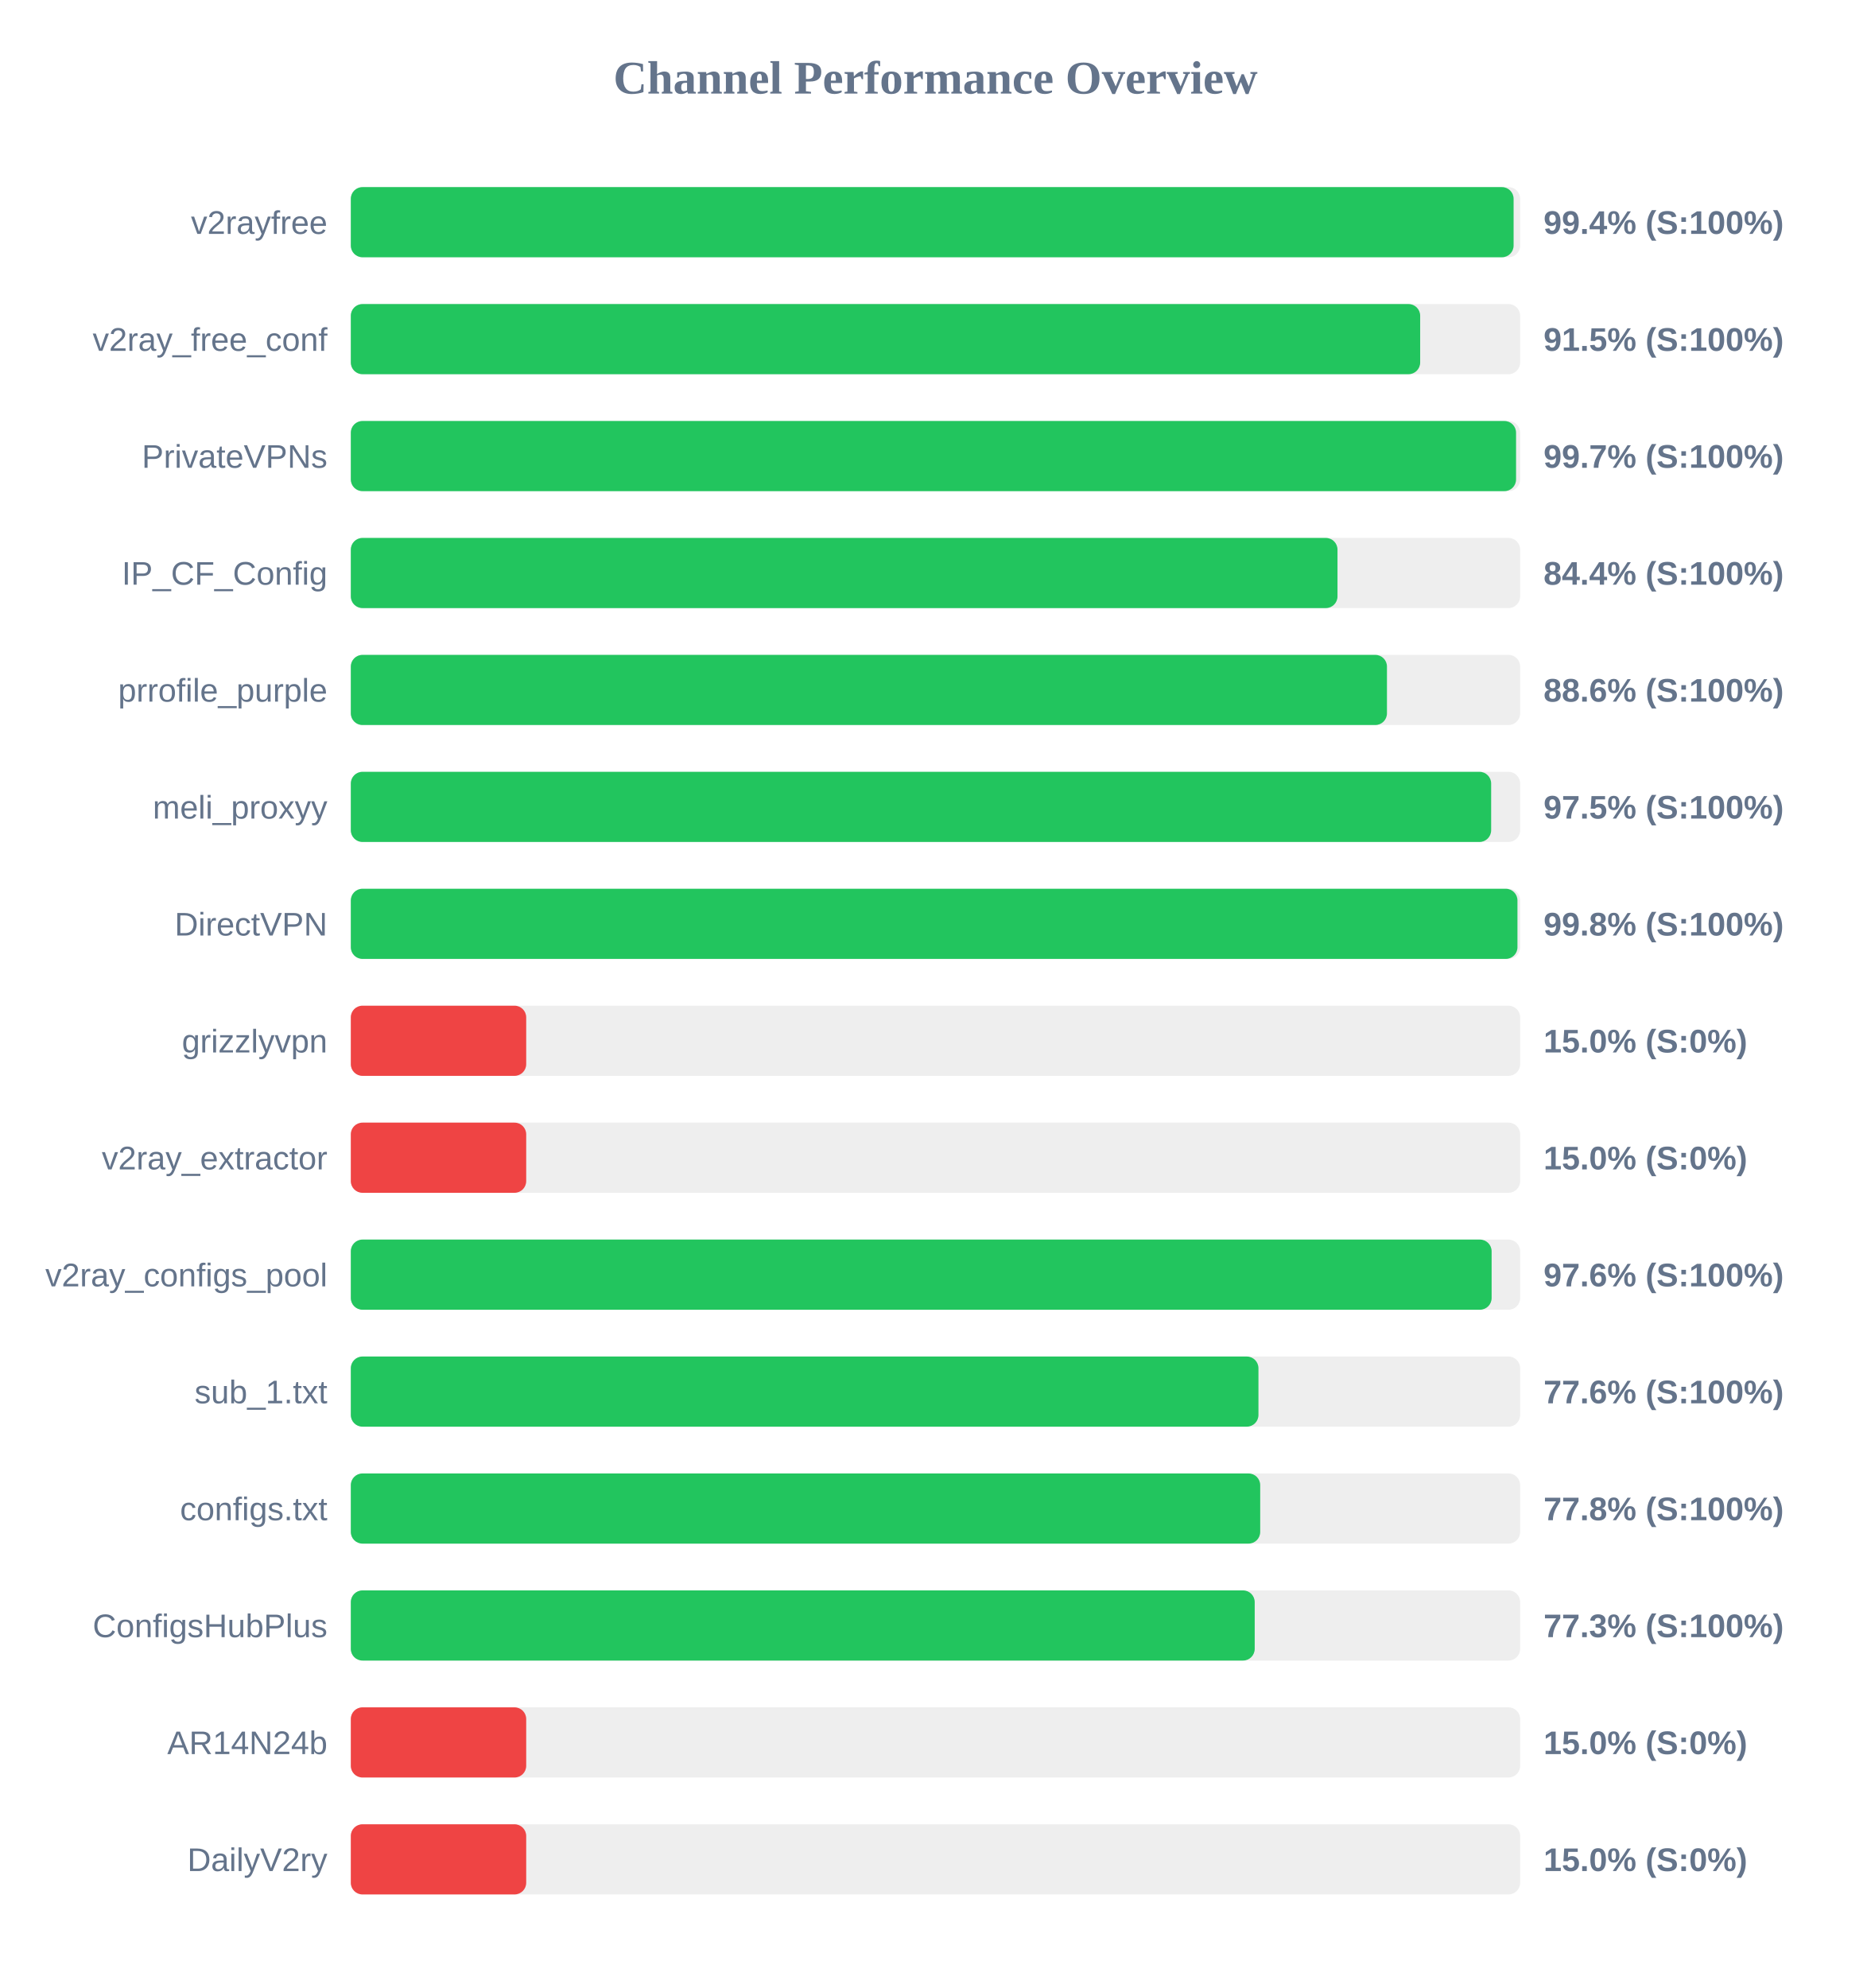
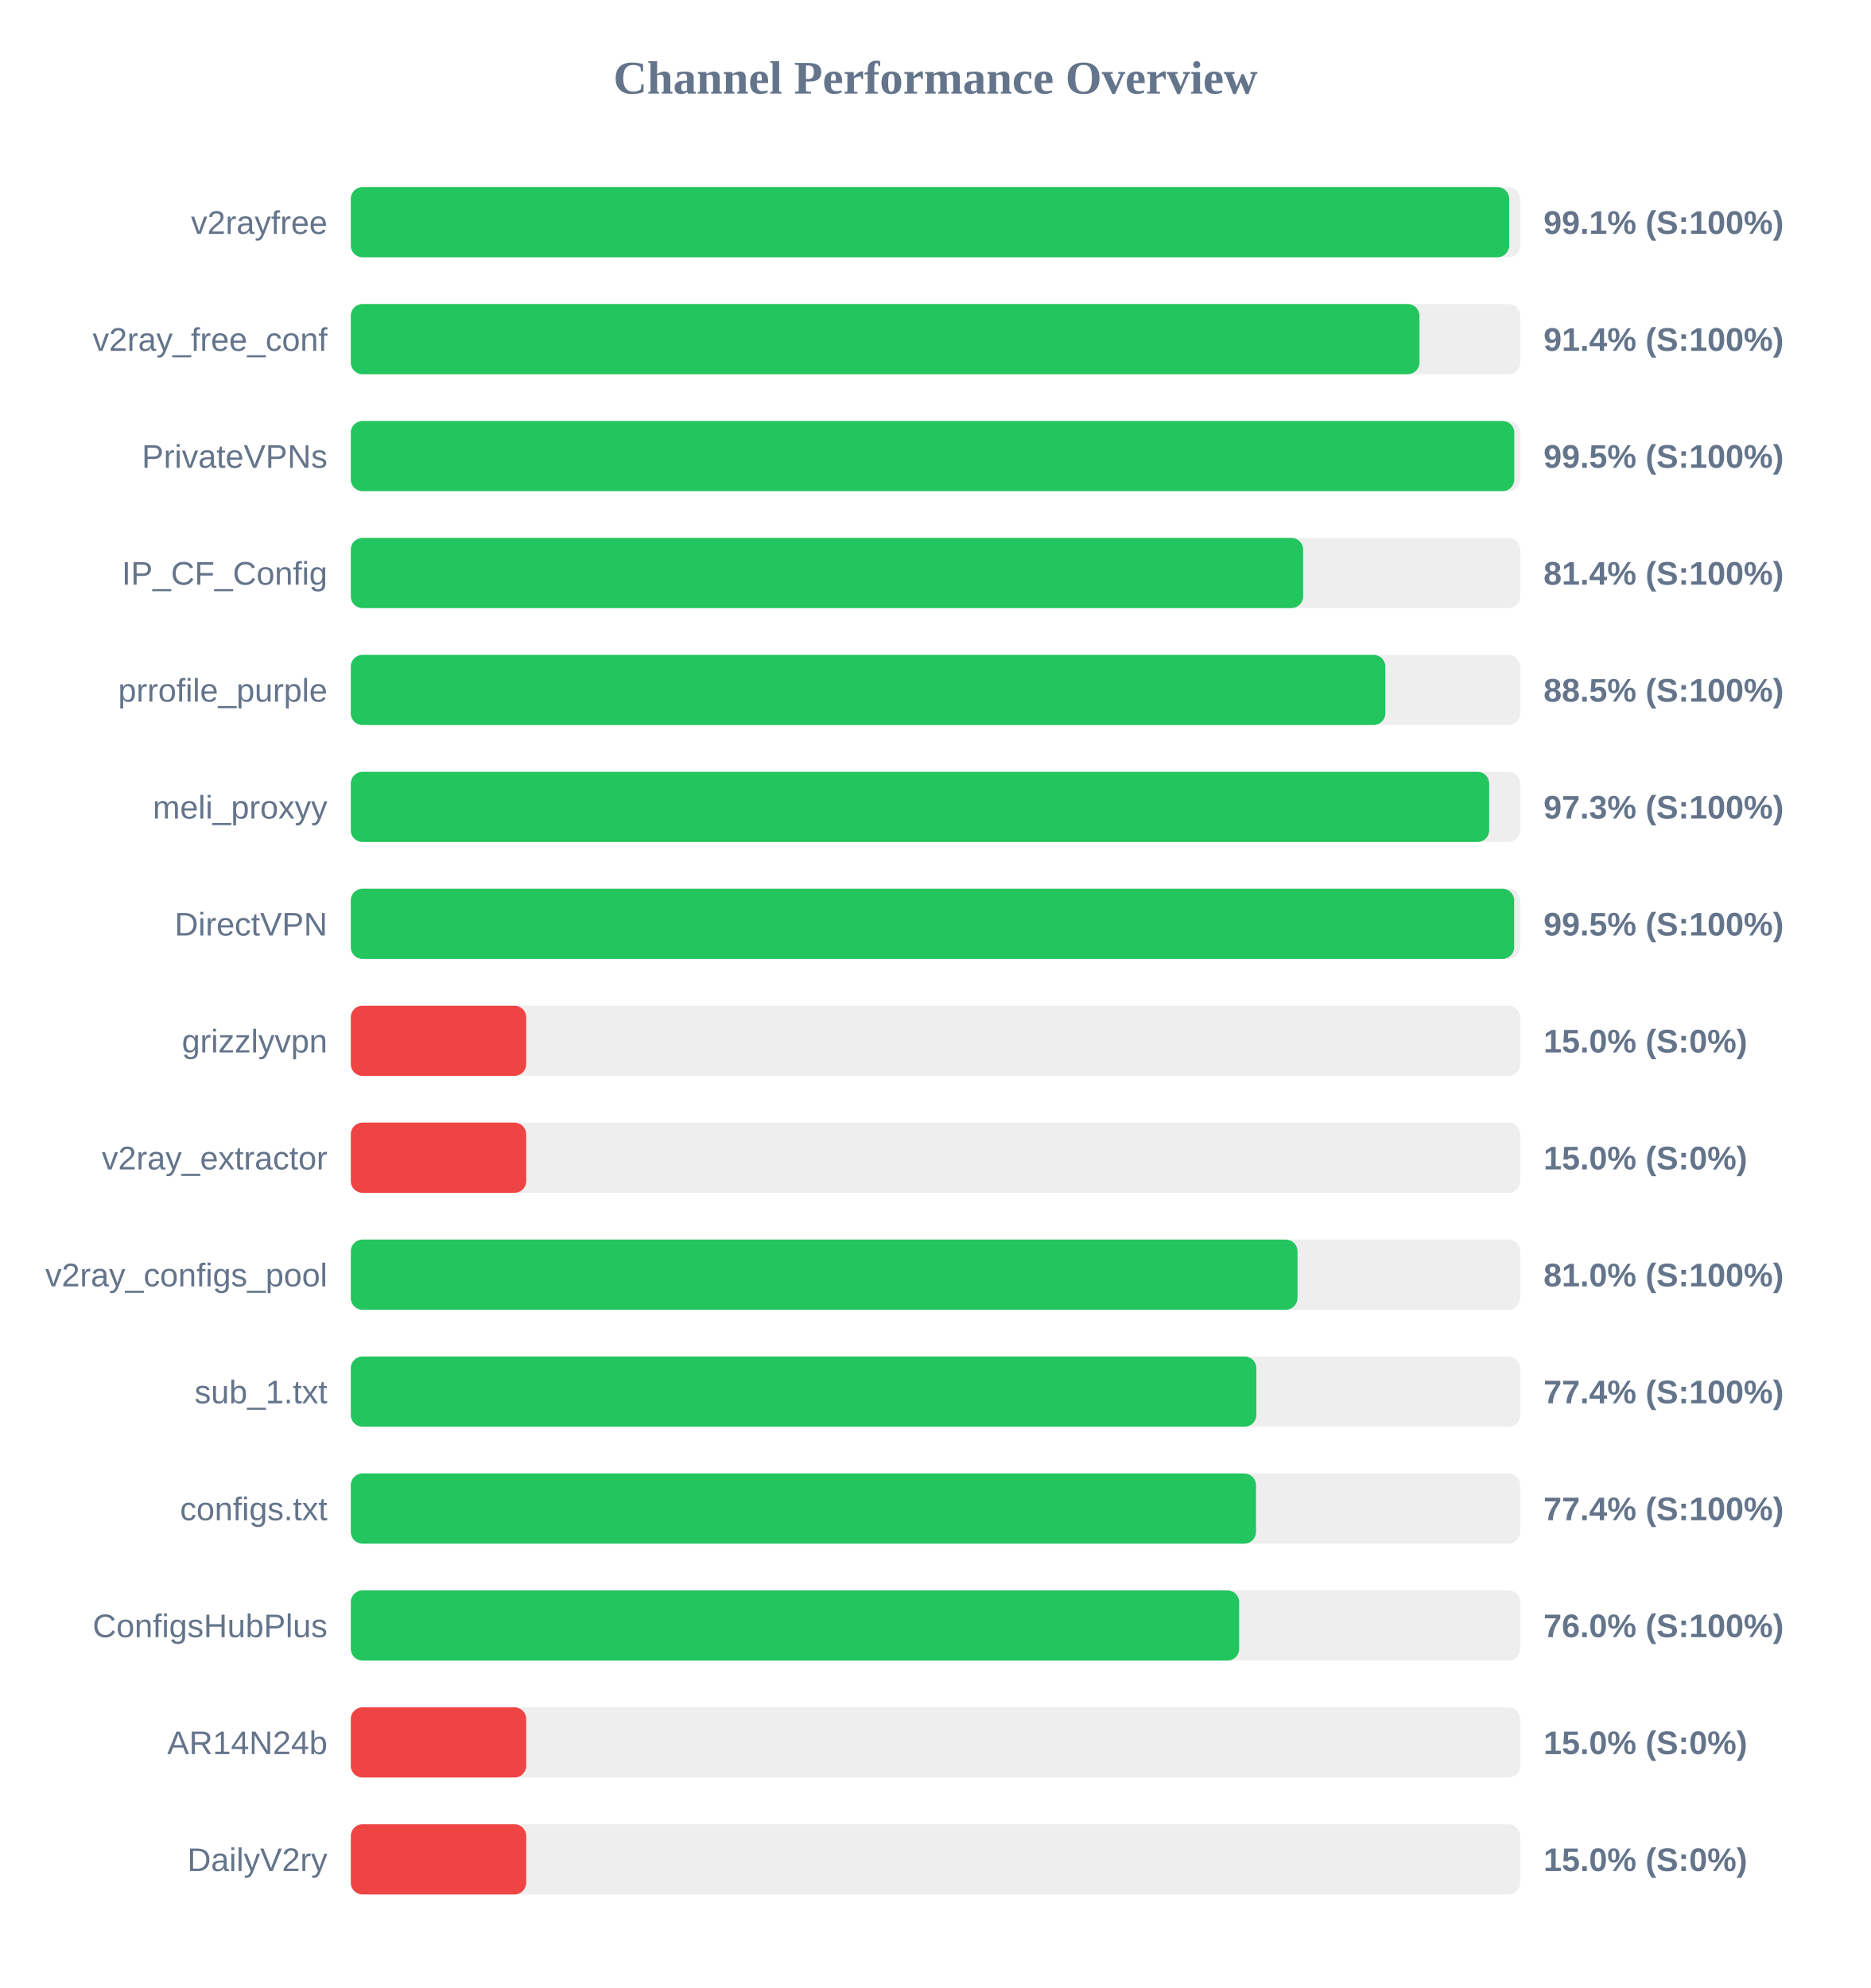
<svg xmlns="http://www.w3.org/2000/svg" width="800" height="850" version="1.1">
  <style>
        .row { font: 14px Arial; fill: #64748b; }
        .score { font: bold 14px Arial; fill: #64748b; }
    </style>
  <text x="400" y="40" text-anchor="middle" font-size="20px" font-weight="bold" fill="#64748b">Channel Performance Overview</text>
  <rect x="150" y="80" width="500" height="30" fill="#eee" rx="5" />
-   <rect x="150" y="80" width="497.2" height="30" fill="#22c55e" rx="5" />
+   <rect x="150" y="80" width="495.3" height="30" fill="#22c55e" rx="5" />
  <text x="140" y="100" text-anchor="end" class="row">v2rayfree</text>
-   <text x="660" y="100" text-anchor="start" class="score">99.4% (S:100%)</text>
+   <text x="660" y="100" text-anchor="start" class="score">99.1% (S:100%)</text>
  <rect x="150" y="130" width="500" height="30" fill="#eee" rx="5" />
-   <rect x="150" y="130" width="457.25" height="30" fill="#22c55e" rx="5" />
+   <rect x="150" y="130" width="456.95" height="30" fill="#22c55e" rx="5" />
  <text x="140" y="150" text-anchor="end" class="row">v2ray_free_conf</text>
-   <text x="660" y="150" text-anchor="start" class="score">91.5% (S:100%)</text>
+   <text x="660" y="150" text-anchor="start" class="score">91.4% (S:100%)</text>
  <rect x="150" y="180" width="500" height="30" fill="#eee" rx="5" />
-   <rect x="150" y="180" width="498.25" height="30" fill="#22c55e" rx="5" />
+   <rect x="150" y="180" width="497.5" height="30" fill="#22c55e" rx="5" />
  <text x="140" y="200" text-anchor="end" class="row">PrivateVPNs</text>
-   <text x="660" y="200" text-anchor="start" class="score">99.7% (S:100%)</text>
+   <text x="660" y="200" text-anchor="start" class="score">99.5% (S:100%)</text>
  <rect x="150" y="230" width="500" height="30" fill="#eee" rx="5" />
-   <rect x="150" y="230" width="421.9" height="30" fill="#22c55e" rx="5" />
+   <rect x="150" y="230" width="407.2" height="30" fill="#22c55e" rx="5" />
  <text x="140" y="250" text-anchor="end" class="row">IP_CF_Config</text>
-   <text x="660" y="250" text-anchor="start" class="score">84.4% (S:100%)</text>
+   <text x="660" y="250" text-anchor="start" class="score">81.4% (S:100%)</text>
  <rect x="150" y="280" width="500" height="30" fill="#eee" rx="5" />
-   <rect x="150" y="280" width="443.05" height="30" fill="#22c55e" rx="5" />
+   <rect x="150" y="280" width="442.35" height="30" fill="#22c55e" rx="5" />
  <text x="140" y="300" text-anchor="end" class="row">prrofile_purple</text>
-   <text x="660" y="300" text-anchor="start" class="score">88.6% (S:100%)</text>
+   <text x="660" y="300" text-anchor="start" class="score">88.5% (S:100%)</text>
  <rect x="150" y="330" width="500" height="30" fill="#eee" rx="5" />
-   <rect x="150" y="330" width="487.6" height="30" fill="#22c55e" rx="5" />
+   <rect x="150" y="330" width="486.75" height="30" fill="#22c55e" rx="5" />
  <text x="140" y="350" text-anchor="end" class="row">meli_proxyy</text>
-   <text x="660" y="350" text-anchor="start" class="score">97.5% (S:100%)</text>
+   <text x="660" y="350" text-anchor="start" class="score">97.3% (S:100%)</text>
  <rect x="150" y="380" width="500" height="30" fill="#eee" rx="5" />
-   <rect x="150" y="380" width="498.85" height="30" fill="#22c55e" rx="5" />
+   <rect x="150" y="380" width="497.45" height="30" fill="#22c55e" rx="5" />
  <text x="140" y="400" text-anchor="end" class="row">DirectVPN</text>
-   <text x="660" y="400" text-anchor="start" class="score">99.8% (S:100%)</text>
+   <text x="660" y="400" text-anchor="start" class="score">99.5% (S:100%)</text>
  <rect x="150" y="430" width="500" height="30" fill="#eee" rx="5" />
  <rect x="150" y="430" width="75.0" height="30" fill="#ef4444" rx="5" />
  <text x="140" y="450" text-anchor="end" class="row">grizzlyvpn</text>
  <text x="660" y="450" text-anchor="start" class="score">15.0% (S:0%)</text>
  <rect x="150" y="480" width="500" height="30" fill="#eee" rx="5" />
  <rect x="150" y="480" width="75.0" height="30" fill="#ef4444" rx="5" />
  <text x="140" y="500" text-anchor="end" class="row">v2ray_extractor</text>
  <text x="660" y="500" text-anchor="start" class="score">15.0% (S:0%)</text>
  <rect x="150" y="530" width="500" height="30" fill="#eee" rx="5" />
-   <rect x="150" y="530" width="487.8" height="30" fill="#22c55e" rx="5" />
+   <rect x="150" y="530" width="404.8" height="30" fill="#22c55e" rx="5" />
  <text x="140" y="550" text-anchor="end" class="row">v2ray_configs_pool</text>
-   <text x="660" y="550" text-anchor="start" class="score">97.6% (S:100%)</text>
+   <text x="660" y="550" text-anchor="start" class="score">81.0% (S:100%)</text>
  <rect x="150" y="580" width="500" height="30" fill="#eee" rx="5" />
-   <rect x="150" y="580" width="388.1" height="30" fill="#22c55e" rx="5" />
+   <rect x="150" y="580" width="387.2" height="30" fill="#22c55e" rx="5" />
  <text x="140" y="600" text-anchor="end" class="row">sub_1.txt</text>
-   <text x="660" y="600" text-anchor="start" class="score">77.6% (S:100%)</text>
+   <text x="660" y="600" text-anchor="start" class="score">77.4% (S:100%)</text>
  <rect x="150" y="630" width="500" height="30" fill="#eee" rx="5" />
-   <rect x="150" y="630" width="388.85" height="30" fill="#22c55e" rx="5" />
+   <rect x="150" y="630" width="387.05" height="30" fill="#22c55e" rx="5" />
  <text x="140" y="650" text-anchor="end" class="row">configs.txt</text>
-   <text x="660" y="650" text-anchor="start" class="score">77.8% (S:100%)</text>
+   <text x="660" y="650" text-anchor="start" class="score">77.4% (S:100%)</text>
  <rect x="150" y="680" width="500" height="30" fill="#eee" rx="5" />
-   <rect x="150" y="680" width="386.5" height="30" fill="#22c55e" rx="5" />
+   <rect x="150" y="680" width="379.85" height="30" fill="#22c55e" rx="5" />
  <text x="140" y="700" text-anchor="end" class="row">ConfigsHubPlus</text>
-   <text x="660" y="700" text-anchor="start" class="score">77.3% (S:100%)</text>
+   <text x="660" y="700" text-anchor="start" class="score">76.0% (S:100%)</text>
  <rect x="150" y="730" width="500" height="30" fill="#eee" rx="5" />
  <rect x="150" y="730" width="75.0" height="30" fill="#ef4444" rx="5" />
  <text x="140" y="750" text-anchor="end" class="row">AR14N24b</text>
  <text x="660" y="750" text-anchor="start" class="score">15.0% (S:0%)</text>
  <rect x="150" y="780" width="500" height="30" fill="#eee" rx="5" />
  <rect x="150" y="780" width="75.0" height="30" fill="#ef4444" rx="5" />
  <text x="140" y="800" text-anchor="end" class="row">DailyV2ry</text>
  <text x="660" y="800" text-anchor="start" class="score">15.0% (S:0%)</text>
</svg>
